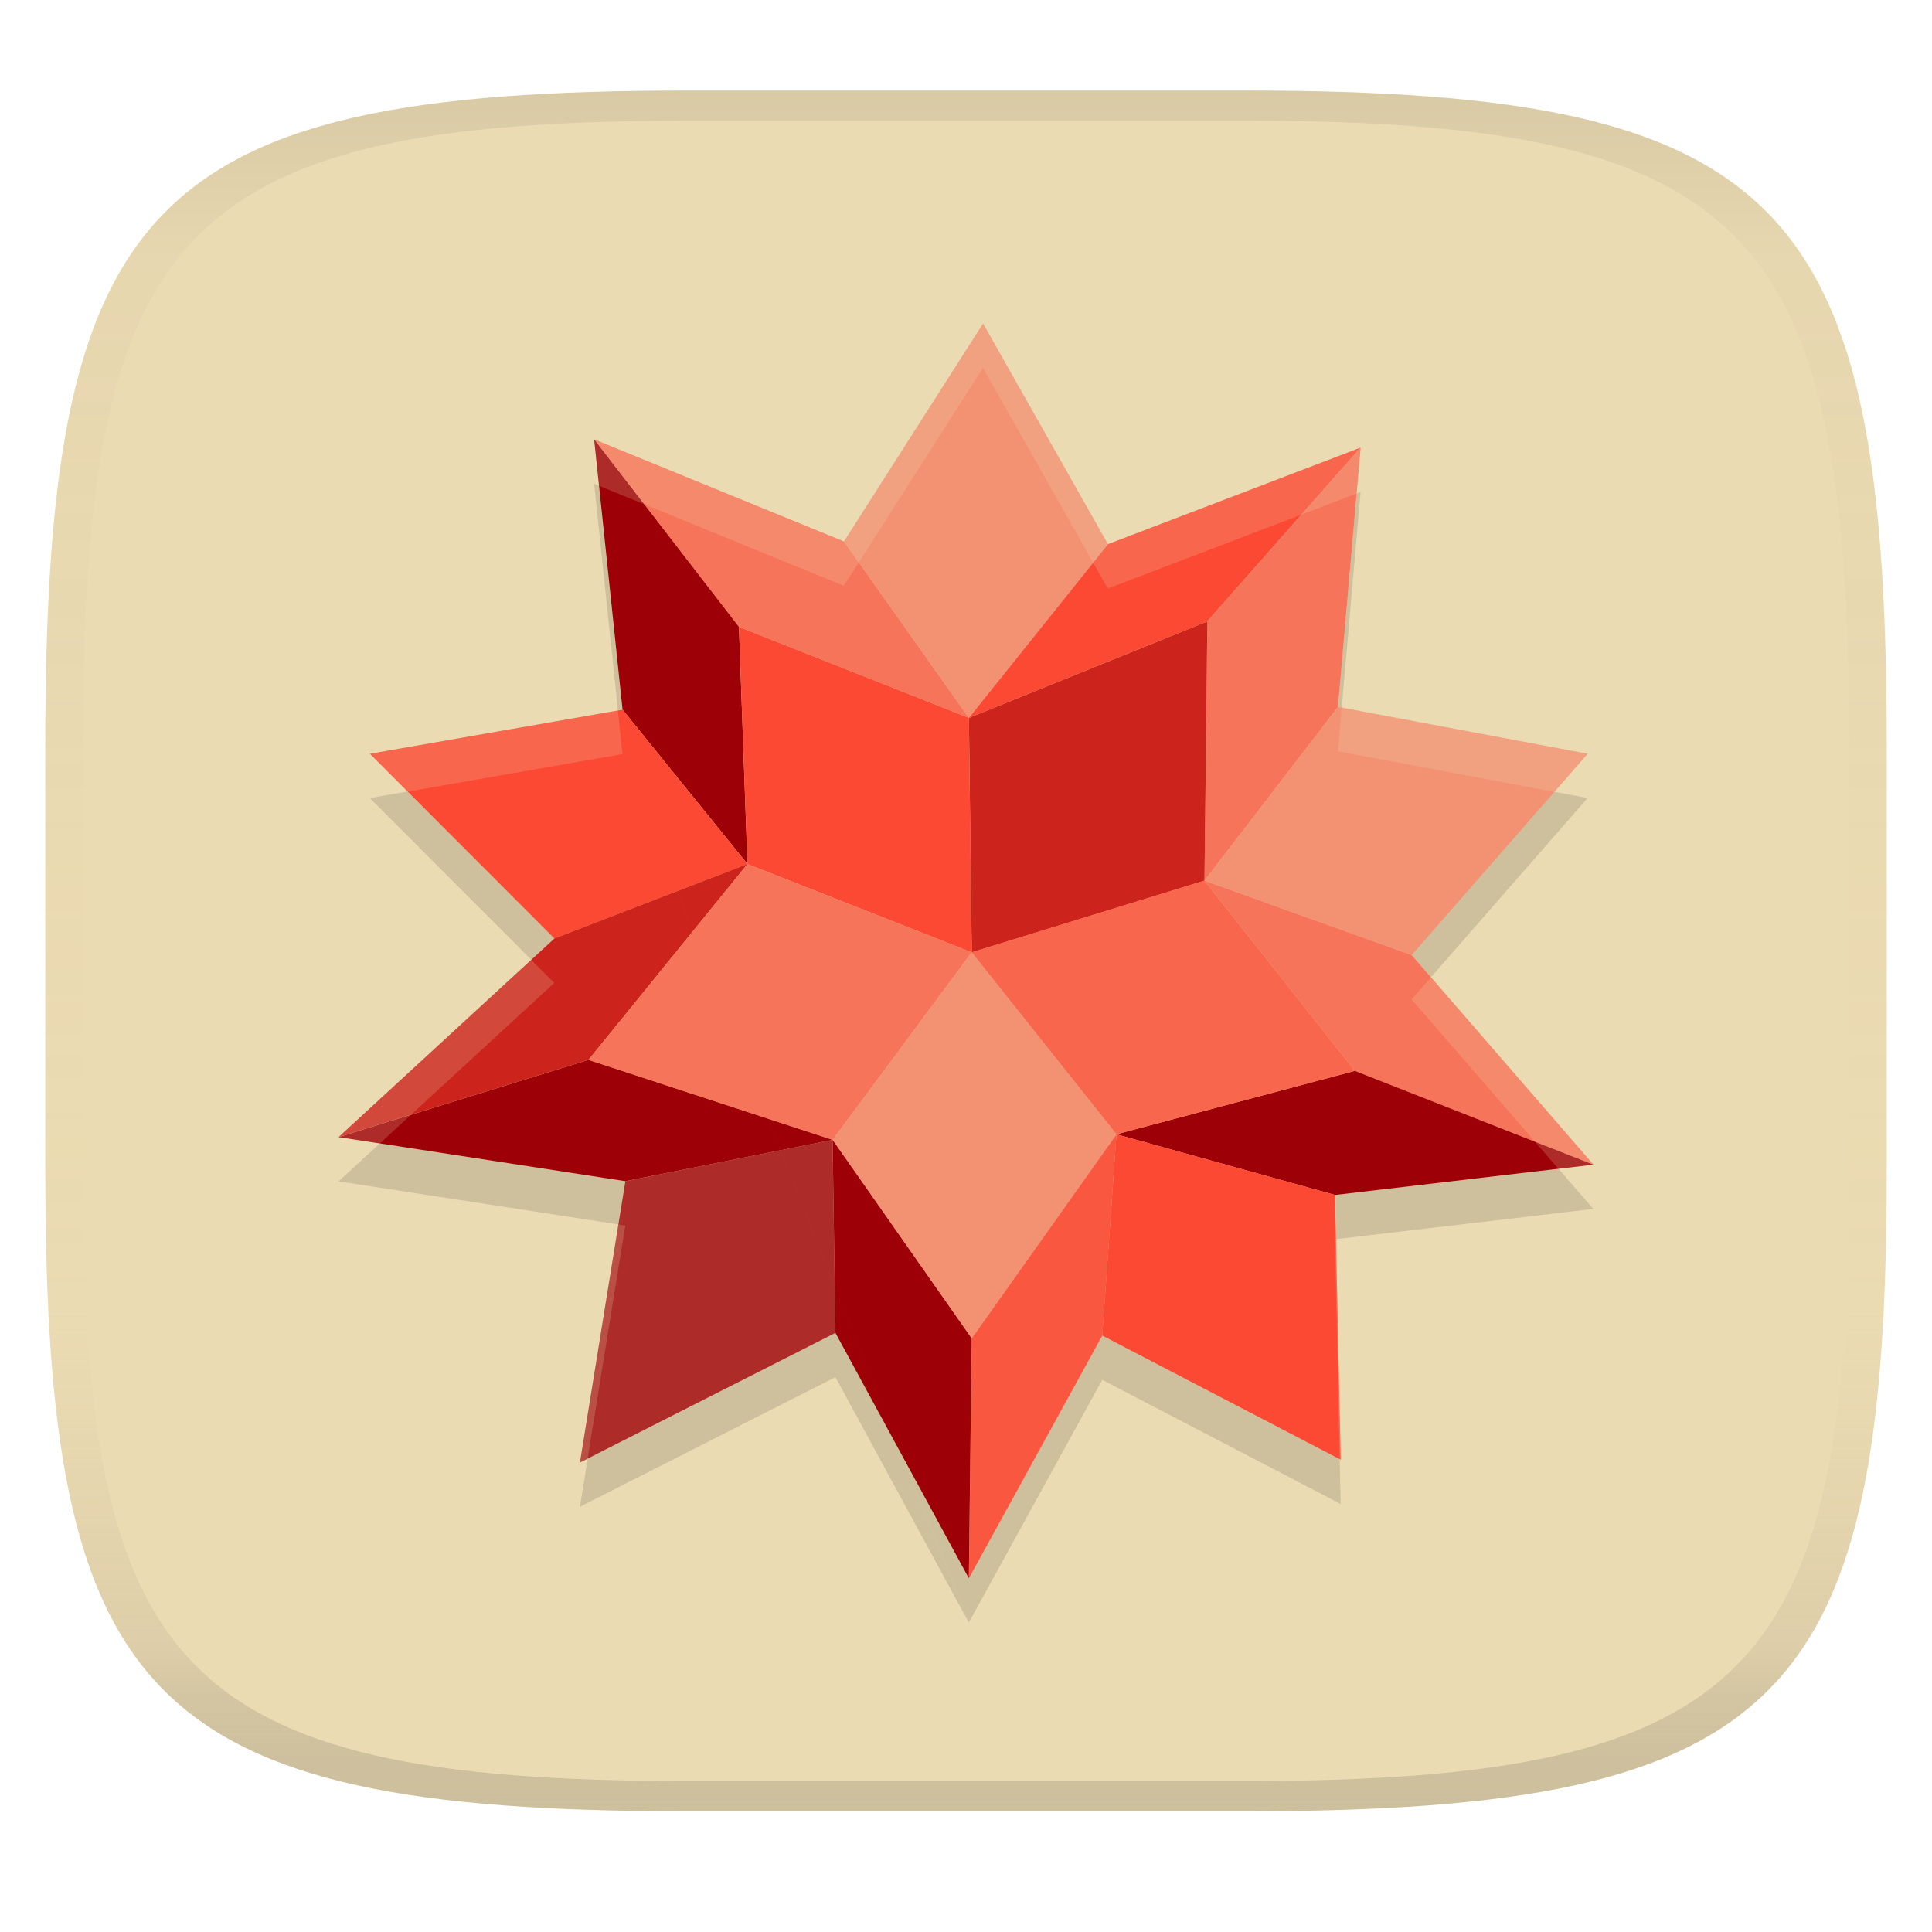
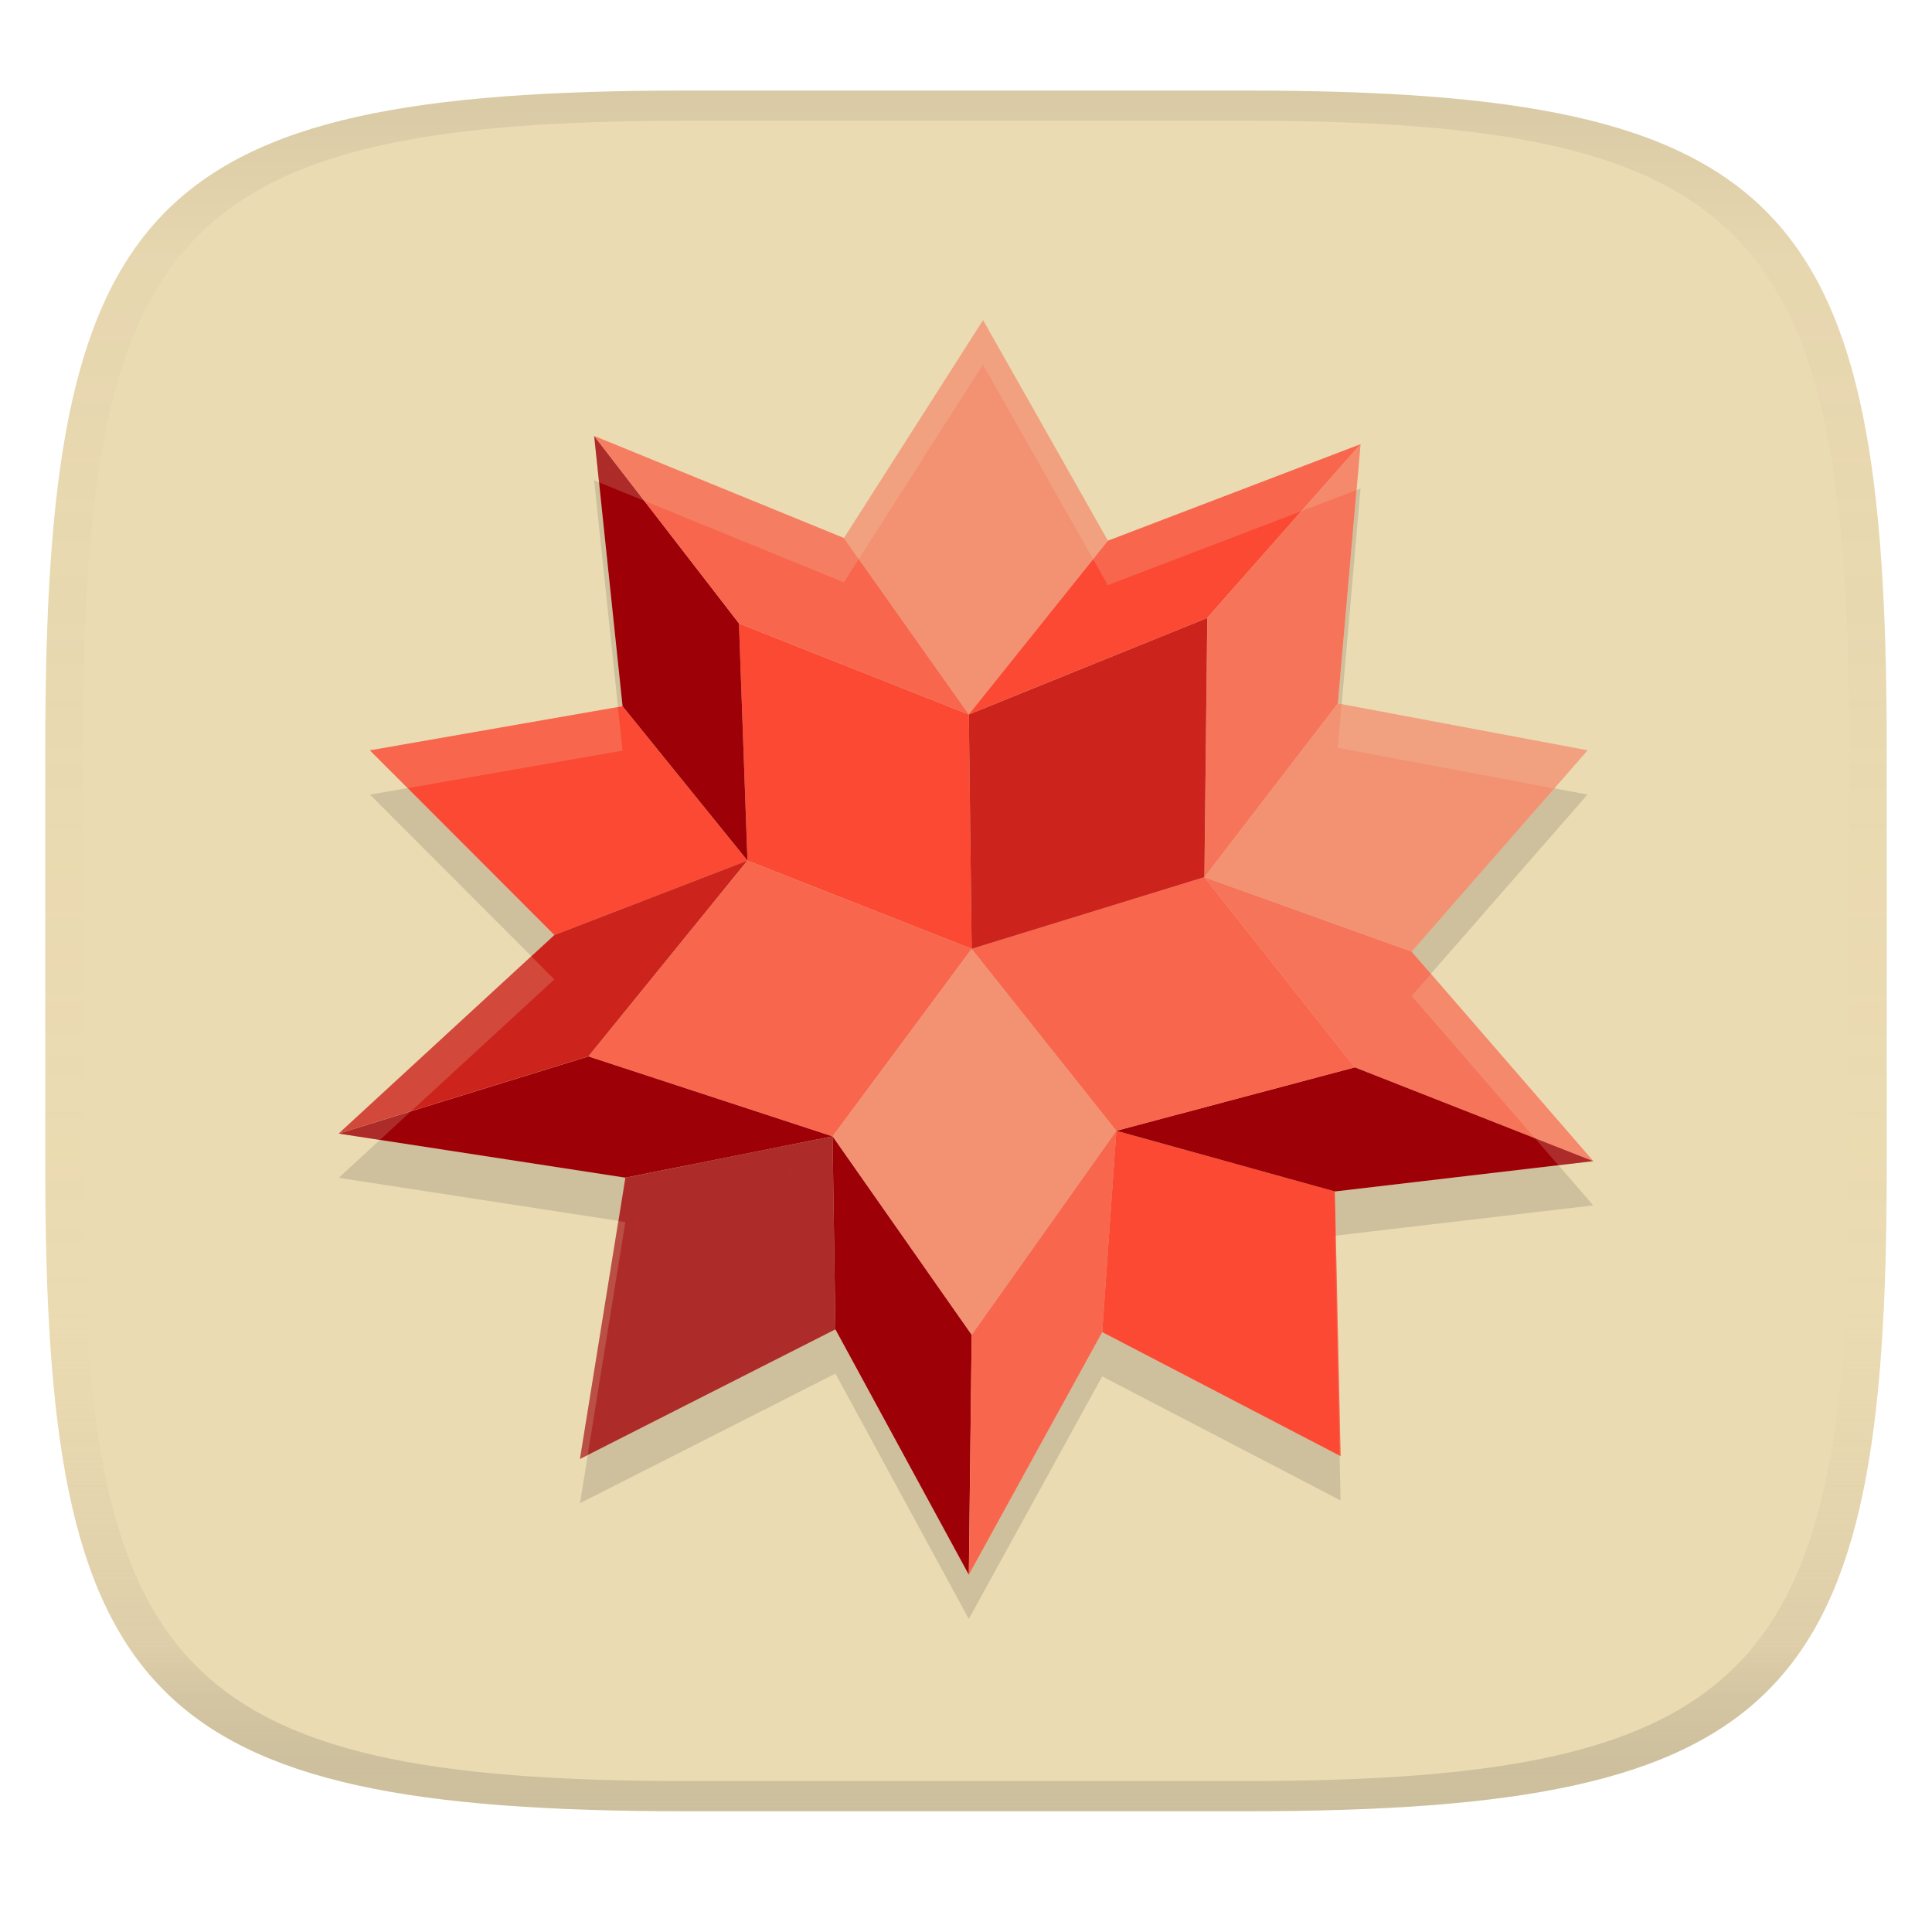
<svg xmlns="http://www.w3.org/2000/svg" width="256" height="256" version="1.1">
  <linearGradient id="b" x1=".5" x2=".5" y2="1" gradientTransform="matrix(244,0,0,228,5.981,12)" gradientUnits="userSpaceOnUse">
    <stop stop-color="#ebdbb2" offset="0" />
    <stop stop-color="#ebdbb2" offset="1" />
  </linearGradient>
  <defs>
    <linearGradient id="linearGradient31" x1=".5" x2=".5" y2="1" gradientTransform="matrix(244,0,0,228,5.988,12)" gradientUnits="userSpaceOnUse">
      <stop stop-color="#282828" stop-opacity=".1" offset="0" />
      <stop stop-color="#bdae93" stop-opacity=".1" offset=".1" />
      <stop stop-color="#d5c4a1" stop-opacity="0" offset=".702" />
      <stop stop-color="#bdae93" stop-opacity=".302" offset=".9" />
      <stop stop-color="#282828" stop-opacity=".15" offset="1" />
    </linearGradient>
  </defs>
  <path d="m165 12c72 0 85 15 85 87v56c0 70-13 85-85 85h-74c-72 0-85-15-85-85v-56c0-72 13-87 85-87z" fill="url(#b)" style="isolation:isolate" />
-   <path d="m78.727 64.09-0.004 0.002 3.158 30.041 0.611-0.107 45.887 115.09-8.791-16.172 8.789 22.045 17.676-32.148 31.59 16.441-0.127-5.951-31.455-16.371-17.676 32.148-45.891-115.09-3.117-29.664-0.65-0.266zm101.56 1.096-0.02 0.004-0.504 0.193-2.475 28.271 0.498 0.094 2.5-28.562zm-126.27 39.689-5.008 0.875 21.383 21.414 3.064-2.82-19.439-19.469zm151.94 0.041-18.898 21.625 2.555 2.947 20.752-23.744-4.408-0.828zm-155.62 46.582-5.467 5.031v0.008l37.07 5.705 0.928-5.738-32.531-5.006zm156.16 3.352-29.602 3.478 0.127 5.865 34.092-4.006 0.014 0.006-4.631-5.344zm-95.797 21.75-32.822 16.652-1.035 6.402 33.852-17.174 17.678 32.52-8.814-22.107-8.857-16.293z" fill="#282828" opacity=".15" stroke-width="1.147" style="isolation:isolate" />
-   <g transform="matrix(1.1466 0 0 1.1466 -18.762 -20.761)" fill-rule="evenodd" style="isolation:isolate">
-     <g fill="#fb4934">
-       <path d="m129.97 55.5-16.075 25.175 14.432 20.395 16.075-20.077-14.432-25.493" opacity=".5" />
-       <path d="m144.4 80.993-16.075 20.077 27.557-11.155 17.713-20.077-29.196 11.155" />
-       <path d="m155.89 89.915-0.333 29.959 15.424-20.077 2.622-29.959-17.713 20.077" opacity=".7" />
-       <path d="m170.98 99.797-15.419 20.077 23.948 8.604 20.334-23.265-28.863-5.416" opacity=".5" />
-       <path d="m179.51 128.48-23.953-8.604 17.39 21.992 27.557 10.832z" opacity=".7" />
-     </g>
-     <path d="m172.94 141.86-27.557 7.331 25.259 7.012 29.856-3.506z" fill="#9d0006" />
-     <g fill="#fb4934">
-       <path d="m170.64 156.2-25.259-7.012-1.638 23.265 27.557 14.343-0.66-30.595" />
-       <path d="m128.66 172.77-0.328 27.726 15.419-28.044 1.638-23.265-16.73 23.583" opacity=".9" />
-       <path d="m113.89 80.675-28.863-11.792 16.73 21.668 26.57 10.518-14.436-20.395" opacity=".7" />
-     </g>
-     <path d="m101.76 90.552-16.735-21.668 3.281 31.232 14.436 17.844-0.983-27.408" fill="#9d0006" />
-     <path d="m88.305 100.12-29.196 5.098 21.322 21.35 22.31-8.604-14.436-17.844" fill="#fb4934" />
-     <path d="m80.431 126.56-24.931 22.946 28.868-8.922 18.373-22.628z" fill="#cc241d" />
-     <g fill="#9d0006">
-       <path d="m84.368 140.59-28.868 8.922 33.137 5.098 23.944-4.779z" />
-       <path d="m112.58 149.83-23.948 4.784-5.247 32.505 29.523-14.979-0.327-22.31" opacity=".8" />
-       <path d="m112.58 149.83 0.328 22.31 15.419 28.362 0.328-27.726-16.075-22.946" />
-     </g>
-     <path d="m128.66 128.16 26.897-8.285 0.333-29.959-27.557 11.155 0.328 27.089" fill="#cc241d" />
-     <g fill="#fb4934">
-       <path d="m155.55 119.87-26.897 8.285 16.73 21.032 27.557-7.331-17.39-21.987" opacity=".8" />
-       <path d="m128.66 128.16-16.075 21.669 16.075 22.946 16.73-23.583z" opacity=".5" />
-       <path d="m84.368 140.59 28.213 9.241 16.075-21.669-25.914-10.2z" opacity=".7" />
-       <path d="m128.66 128.16-0.328-27.089-26.574-10.518 0.988 27.408 25.914 10.2" />
-     </g>
-   </g>
-   <path d="m130.26 42.873-18.434 28.863-33.098-13.52-0.004 0.004 0.646 6.148 32.443 13.252 18.434-28.861 16.547 29.229 32.957-12.594 0.533-6.082-0.019 0.004-33.461 12.785zm47.518 50.883-0.508 5.793 28.682 5.381 4.42-5.059zm-95.906 0.385-32.857 5.736 5.004 5.012 28.459-4.969 37.057 92.945 0.029 0.055-37.084-93.006zm-11.486 33.035-25.51 23.48v0.01l5.461 0.84 23.105-21.268zm119.23 2.322-2.566 2.936 19.438 22.428 4.631-0.545 0.014 6e-3zm-107.68 32.76-5.092 31.525 1.023-0.52 4.986-30.865zm95.08 1.949-0.137 0.016 0.625 29.119 0.139 0.072z" fill="#ebdbb2" opacity=".2" stroke-width="1.147" style="isolation:isolate" />
+   <path d="m78.729 63.636-0.004 0.002 3.158 30.037 0.611-0.107 45.882 115.08-8.79-16.17 8.788 22.042 17.674-32.144 31.586 16.439-0.127-5.95-31.451-16.369-17.674 32.144-45.886-115.08-3.117-29.66-0.65-0.266zm101.55 1.096-0.02 0.003-0.504 0.193-2.474 28.268 0.498 0.094 2.5-28.559zm-126.25 39.684-5.007 0.875 21.38 21.411 3.064-2.82-19.437-19.467zm151.92 0.041-18.896 21.622 2.554 2.947 20.75-23.741-4.408-0.828zm-155.6 46.576-5.466 5.031v7e-3l37.066 5.704 0.928-5.738-32.527-5.005zm156.14 3.351-29.598 3.478 0.127 5.864 34.088-4.005 0.014 6e-3 -4.63-5.343zm-95.786 21.747-32.818 16.65-1.035 6.402 33.848-17.172 17.676 32.516-8.813-22.104-8.856-16.291z" fill="#282828" opacity=".15" stroke-width="1.147" style="isolation:isolate" />
+   <path d="m130.26 42.423-18.429 28.865 16.545 23.38 18.429-23.017zm47.017 50.786-17.679 23.017 27.458 9.862 23.31-26.67zm-48.519 32.517-18.429 24.841 18.429 26.308 19.181-27.038z" fill="#fb4934" opacity=".5" stroke-width="1.147" style="isolation:isolate" />
+   <path d="m180.27 58.863-33.472 12.787-18.429 23.017 31.592-12.787zm-51.901 35.805-30.458-12.057 1.134 31.421 29.709 11.694-0.376-31.056zm-45.881-1.088-33.472 5.844 24.443 24.476 25.577-9.865zm65.435 56.254-1.878 26.673 31.592 16.443-0.758-35.077z" fill="#fb4934" stroke-width="1.147" style="isolation:isolate" />
+   <path d="m180.28 58.863-20.306 23.017-0.381 34.346 17.682-23.017zm-20.688 57.366 19.936 25.212 31.595 12.419-24.07-27.769z" fill="#fb4934" opacity=".7" stroke-width="1.147" style="isolation:isolate" />
+   <path d="m78.73 57.767 3.761 35.807 16.551 20.458-1.128-31.421h0.003zm-0.755 82.21-33.094 10.228 37.988 5.844 27.449-5.479zm32.344 10.593 0.376 25.577 17.679 32.517 0.373-31.789zm69.201-9.137-31.592 8.404 28.957 8.039 34.23-4.021z" fill="#9d0006" stroke-width="1.147" style="isolation:isolate" />
+   <path d="m78.733 57.767 19.181 24.841 30.461 12.059-16.551-23.383-2e-3 0.003zm20.309 56.268-21.067 25.942 32.347 10.593 18.429-24.844zm29.709 11.691 19.178 24.108 8e-3 -2e-3 31.584-8.404-19.936-25.206-30.837 9.5zm19.186 24.105-19.181 27.038-0.376 31.787 17.676-32.152z" fill="#fb4934" opacity=".8" stroke-width="1.147" style="isolation:isolate" />
+   <path d="m159.97 81.881-31.595 12.79 0.376 31.056 30.837-9.5zm-60.935 32.147-25.577 9.865-28.58 26.308 33.094-10.23z" fill="#cc241d" stroke-width="1.147" style="isolation:isolate" />
+   <path d="m110.32 150.57-27.455 5.484-6.016 37.266 33.847-17.173-0.375-25.578" fill="#9d0006" opacity=".8" stroke-width="1.147" style="isolation:isolate" />
+   <path d="m130.26 42.422-18.432 28.86-33.094-13.518-0.004 0.004 0.646 6.148 32.439 13.25 18.432-28.858 16.545 29.226 32.953-12.593 0.533-6.081-0.02 0.004-33.457 12.783zm47.512 50.877-0.508 5.792 28.679 5.38 4.419-5.058zm-95.895 0.385-32.853 5.736 5.003 5.011 28.456-4.968 37.053 92.934 0.029 0.055-37.08-92.995zm-11.485 33.031-25.507 23.477v0.011l5.46 0.84 23.102-21.265zm119.22 2.322-2.566 2.935 19.436 22.425 4.63-0.545 0.014 6e-3zm-107.67 32.756-5.091 31.521 1.023-0.519 4.986-30.861zm95.069 1.949-0.137 0.016 0.625 29.116 0.139 0.072z" fill="#ebdbb2" opacity=".2" stroke-width="1.147" style="isolation:isolate" />
  <path d="m91 12c-72 0-85 15-85 87v56c0 70 13 85 85 85h74c72 0 85-15 85-85v-56c0-72-13-87-85-87zm0 4h74c68 0 80 15 80 83v56c0 66-12 81-80 81h-74c-68 0-80-15-80-81v-56c0-68 12-83 80-83z" fill="url(#linearGradient31)" style="isolation:isolate" />
</svg>
